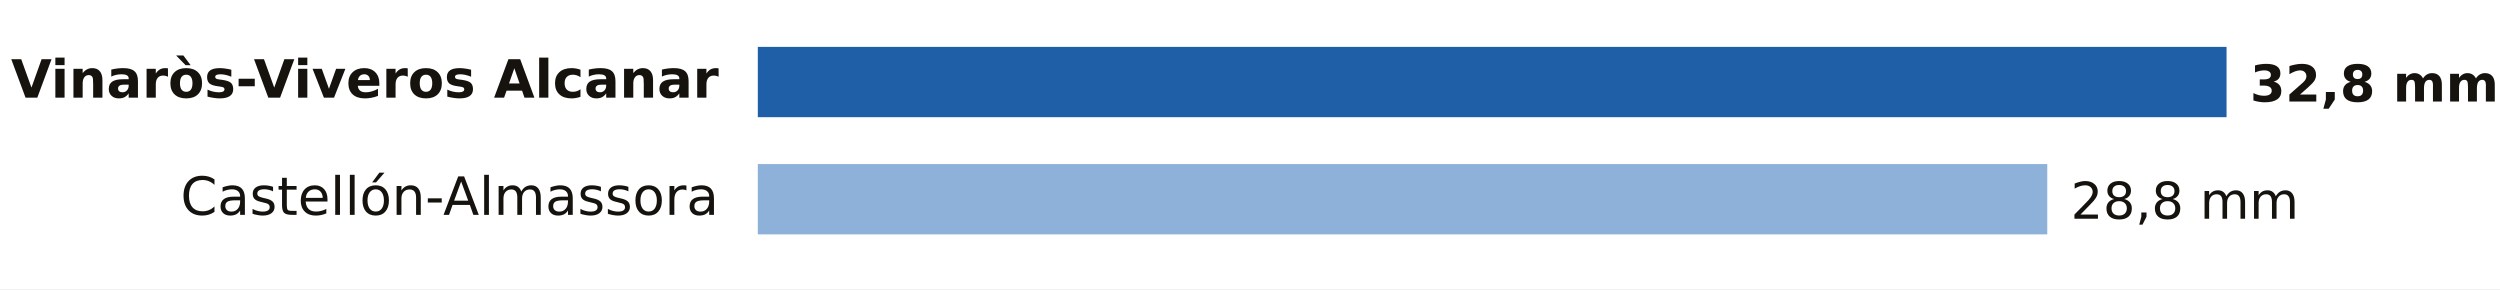
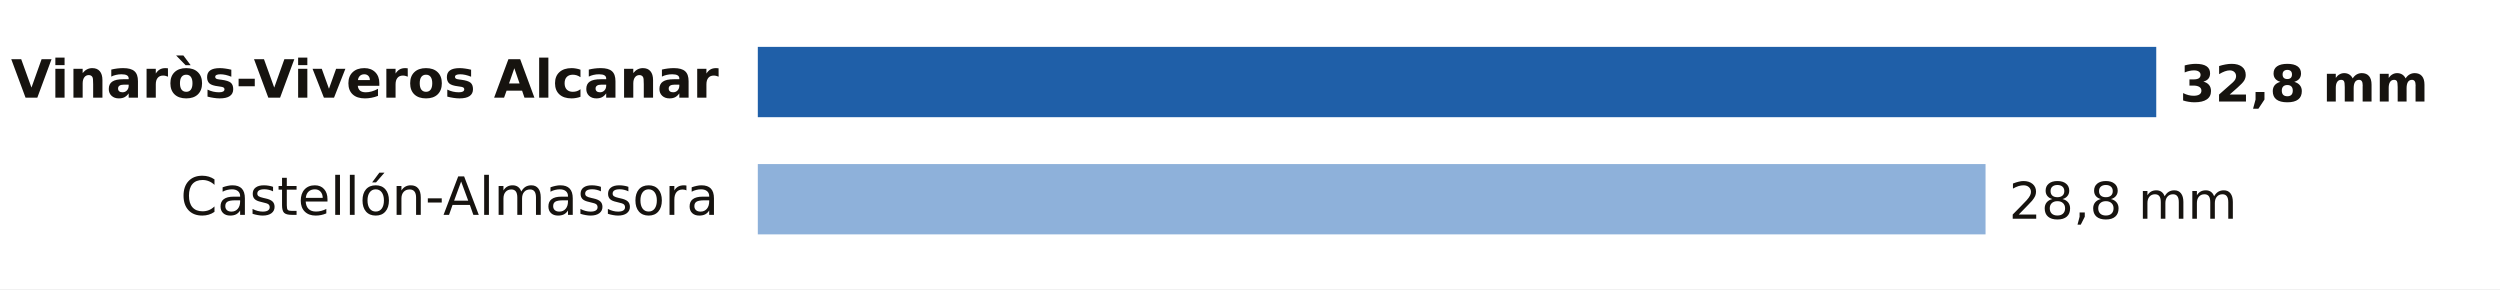
<svg xmlns="http://www.w3.org/2000/svg" viewBox="0 0 640 74" width="640" height="74" role="img" aria-label="Lluvia entre la medianoche y las 16:00 del lunes 19 de octubre en Castellón">
  <rect width="640" height="74" fill="#FFFFFF" />
  <text x="184.0" y="25.0" font-size="13.5" fill="#16130F" text-anchor="end" font-weight="600" font-family="Public Sans, DejaVu Sans, Arial, sans-serif">Vinaròs-Viveros Alcanar</text>
-   <rect x="194" y="12" width="376.0" height="18" fill="#1F5FA8" />
-   <text x="576.0" y="26.0" font-size="13" fill="#16130F" text-anchor="start" font-weight="700" font-family="Public Sans, DejaVu Sans, Arial, sans-serif">32,8 mm</text>
+   <rect x="194" y="12" width="358.0" height="18" fill="#1F5FA8" />
+   <text x="558.0" y="26.0" font-size="13" fill="#16130F" text-anchor="start" font-weight="700" font-family="Public Sans, DejaVu Sans, Arial, sans-serif">32,8 mm</text>
  <text x="184.0" y="55.0" font-size="13.5" fill="#16130F" text-anchor="end" font-weight="400" font-family="Public Sans, DejaVu Sans, Arial, sans-serif">Castellón-Almassora</text>
-   <rect x="194" y="42" width="330.1" height="18" fill="#8EB1DA" />
-   <text x="530.1" y="56.0" font-size="13" fill="#16130F" text-anchor="start" font-weight="500" font-family="Public Sans, DejaVu Sans, Arial, sans-serif">28,8 mm</text>
+   <rect x="194" y="42" width="314.3" height="18" fill="#8EB1DA" />
+   <text x="514.3" y="56.0" font-size="13" fill="#16130F" text-anchor="start" font-weight="500" font-family="Public Sans, DejaVu Sans, Arial, sans-serif">28,8 mm</text>
</svg>
